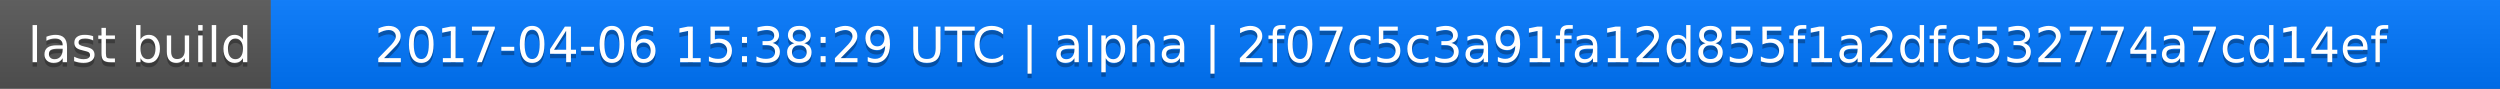
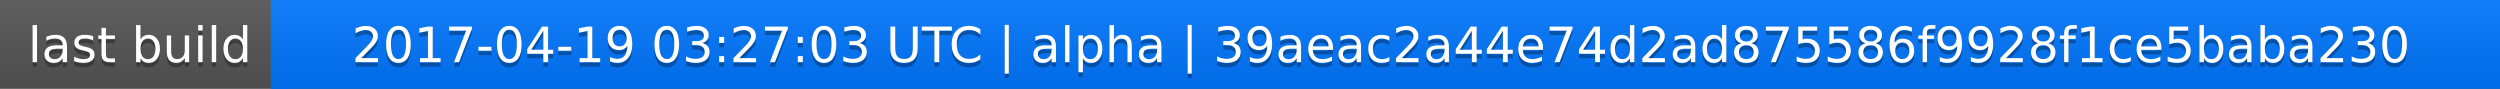
<svg xmlns="http://www.w3.org/2000/svg" width="563" height="20">
  <linearGradient id="a" x2="0" y2="100%">
    <stop offset="0" stop-color="#bbb" stop-opacity=".1" />
    <stop offset="1" stop-opacity=".1" />
  </linearGradient>
  <rect rx="0" width="563" height="20" fill="#555" />
  <rect rx="0" x="61" width="502" height="20" fill="#07f" />
  <path fill="#07f" d="M61 0h4v20h-4z" />
  <rect rx="0" width="563" height="20" fill="url(#a)" />
  <g fill="#fff" text-anchor="middle" font-family="DejaVu Sans,Verdana,Geneva,sans-serif" font-size="11">
    <text x="31.5" y="15" fill="#010101" fill-opacity=".3">last build</text>
    <text x="31.5" y="14">last build</text>
-     <text x="311" y="15" fill="#010101" fill-opacity=".3">2017-04-06 15:38:29 UTC | alpha | 2f07c5c3a91fa12d855f1a2dfc532774a7cd14ef</text>
-     <text x="311" y="14">2017-04-06 15:38:29 UTC | alpha | 2f07c5c3a91fa12d855f1a2dfc532774a7cd14ef</text>
+     <text x="311" y="15" fill="#010101" fill-opacity=".3">2017-04-19 03:27:03 UTC | alpha | 39aeac2a44e74d2ad875586f9928f1ce5baba230</text>
+     <text x="311" y="14">2017-04-19 03:27:03 UTC | alpha | 39aeac2a44e74d2ad875586f9928f1ce5baba230</text>
  </g>
</svg>
